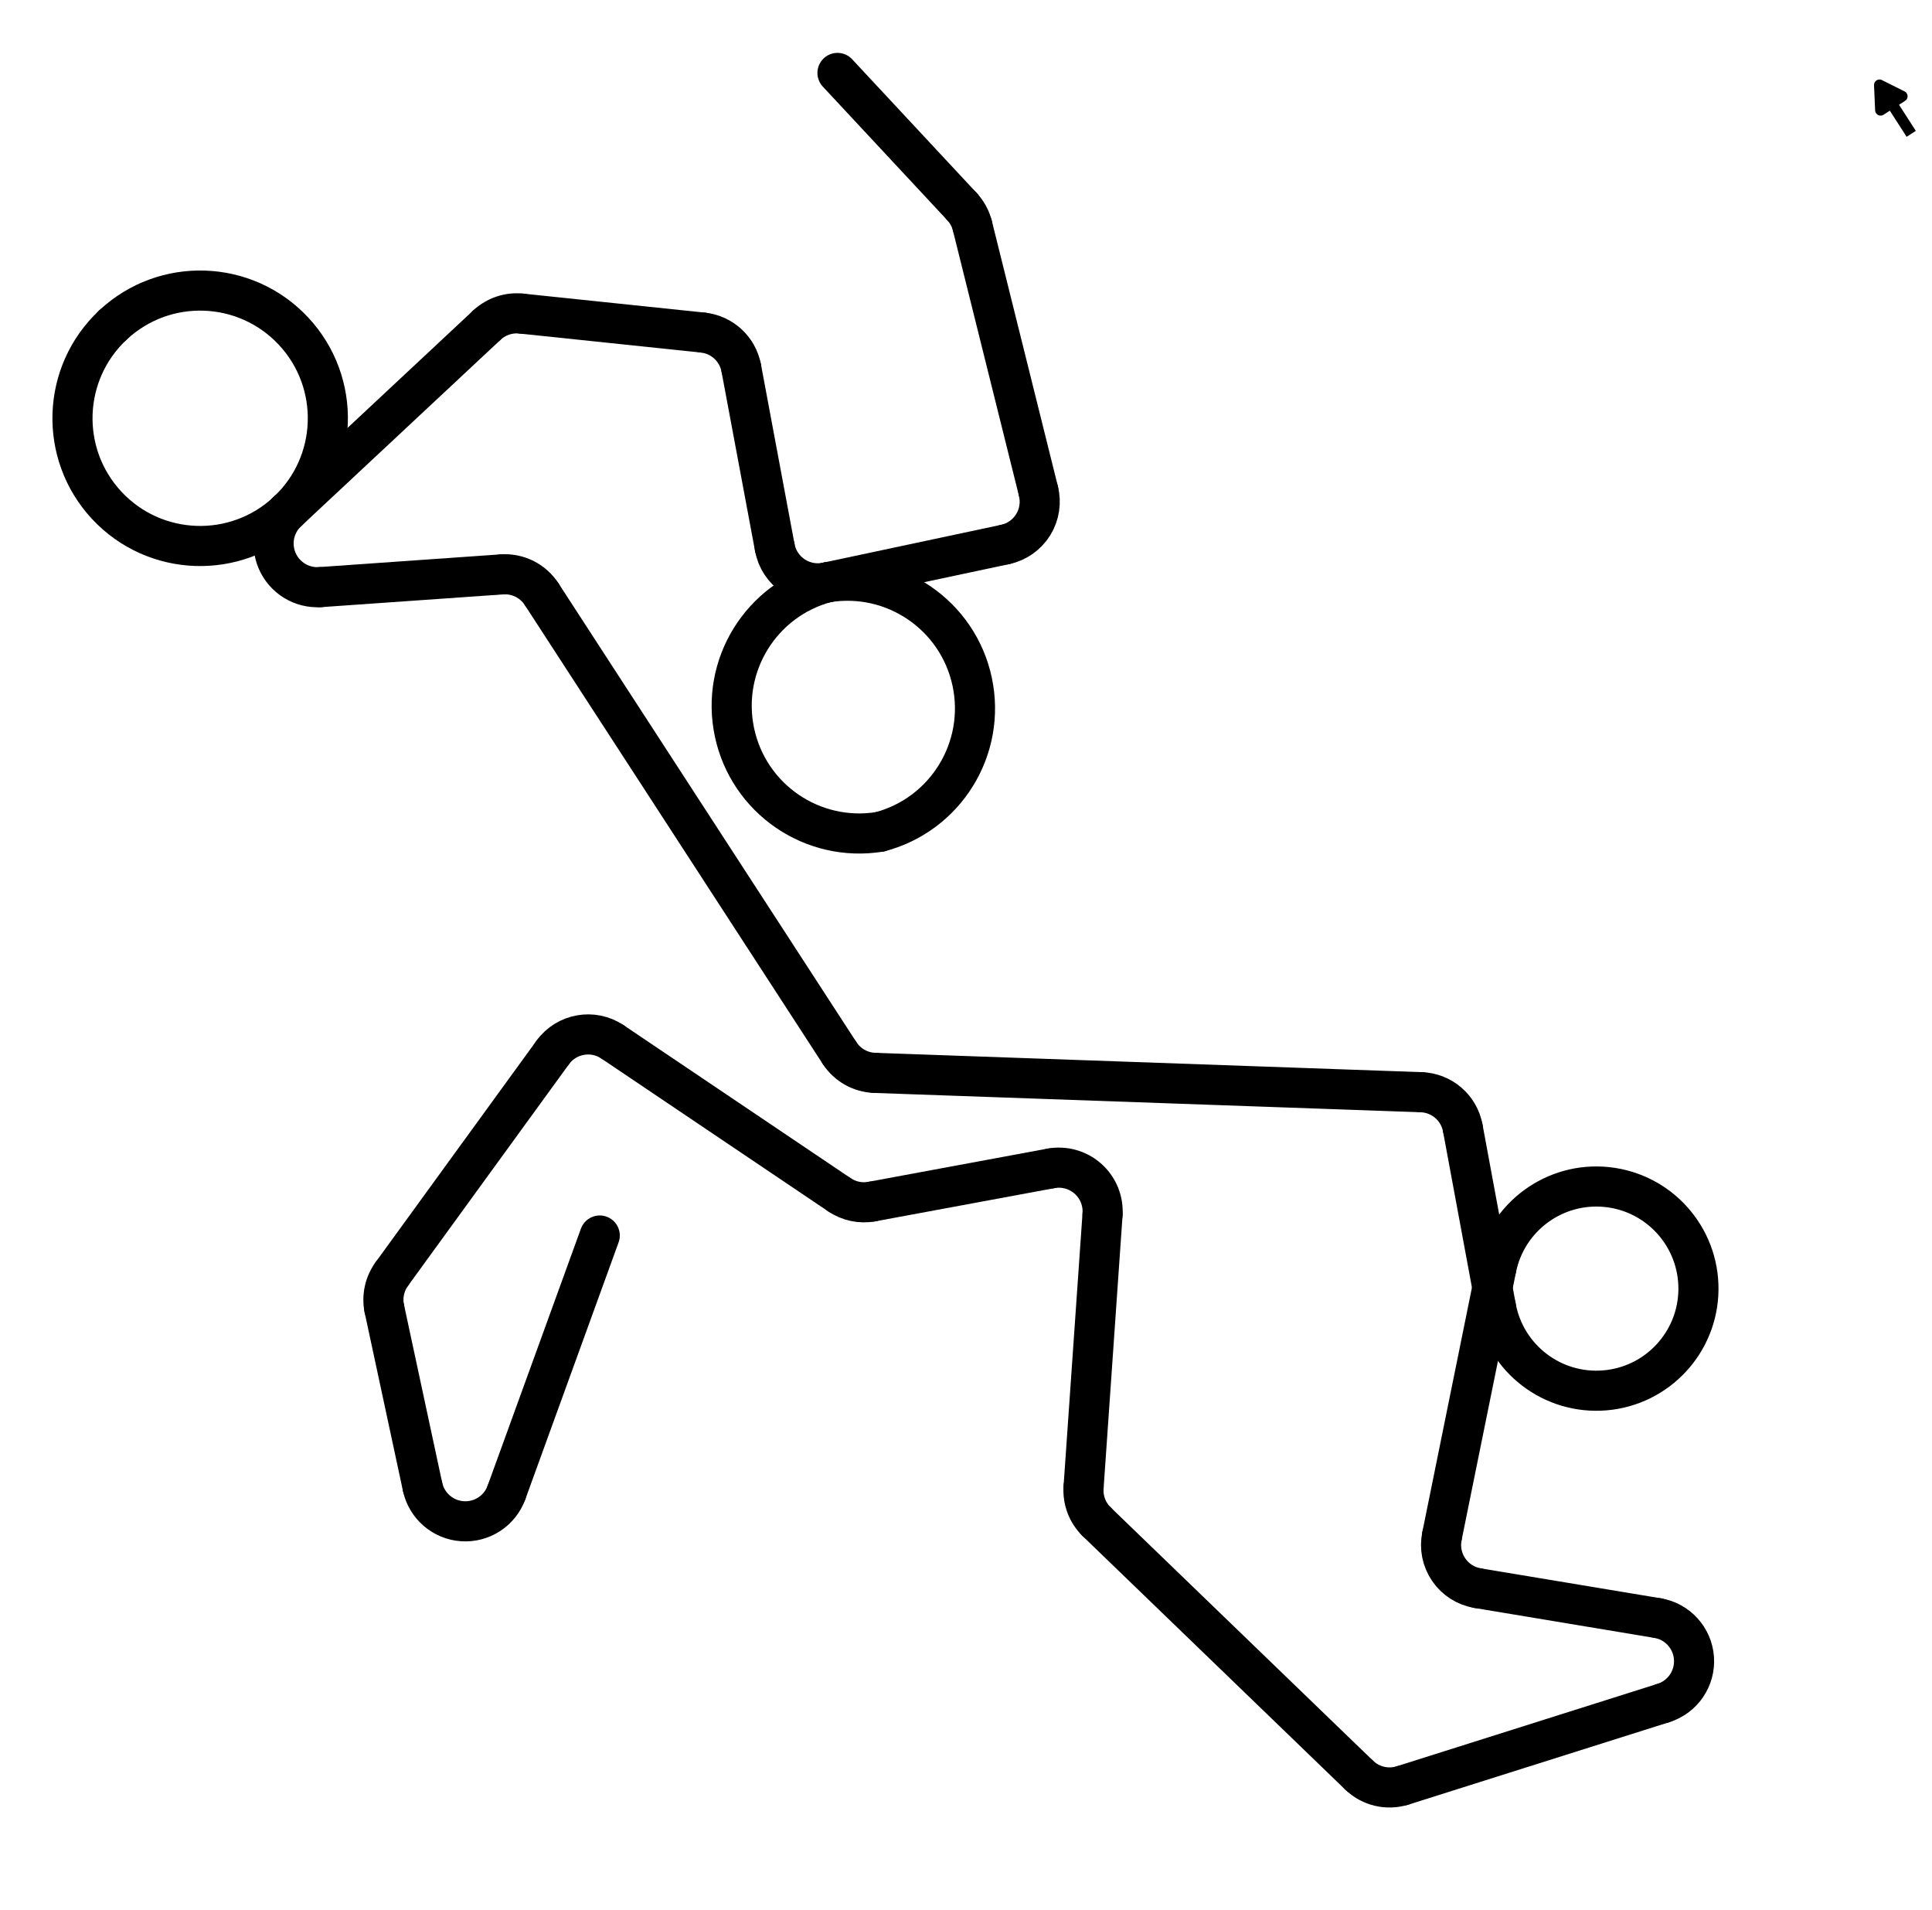
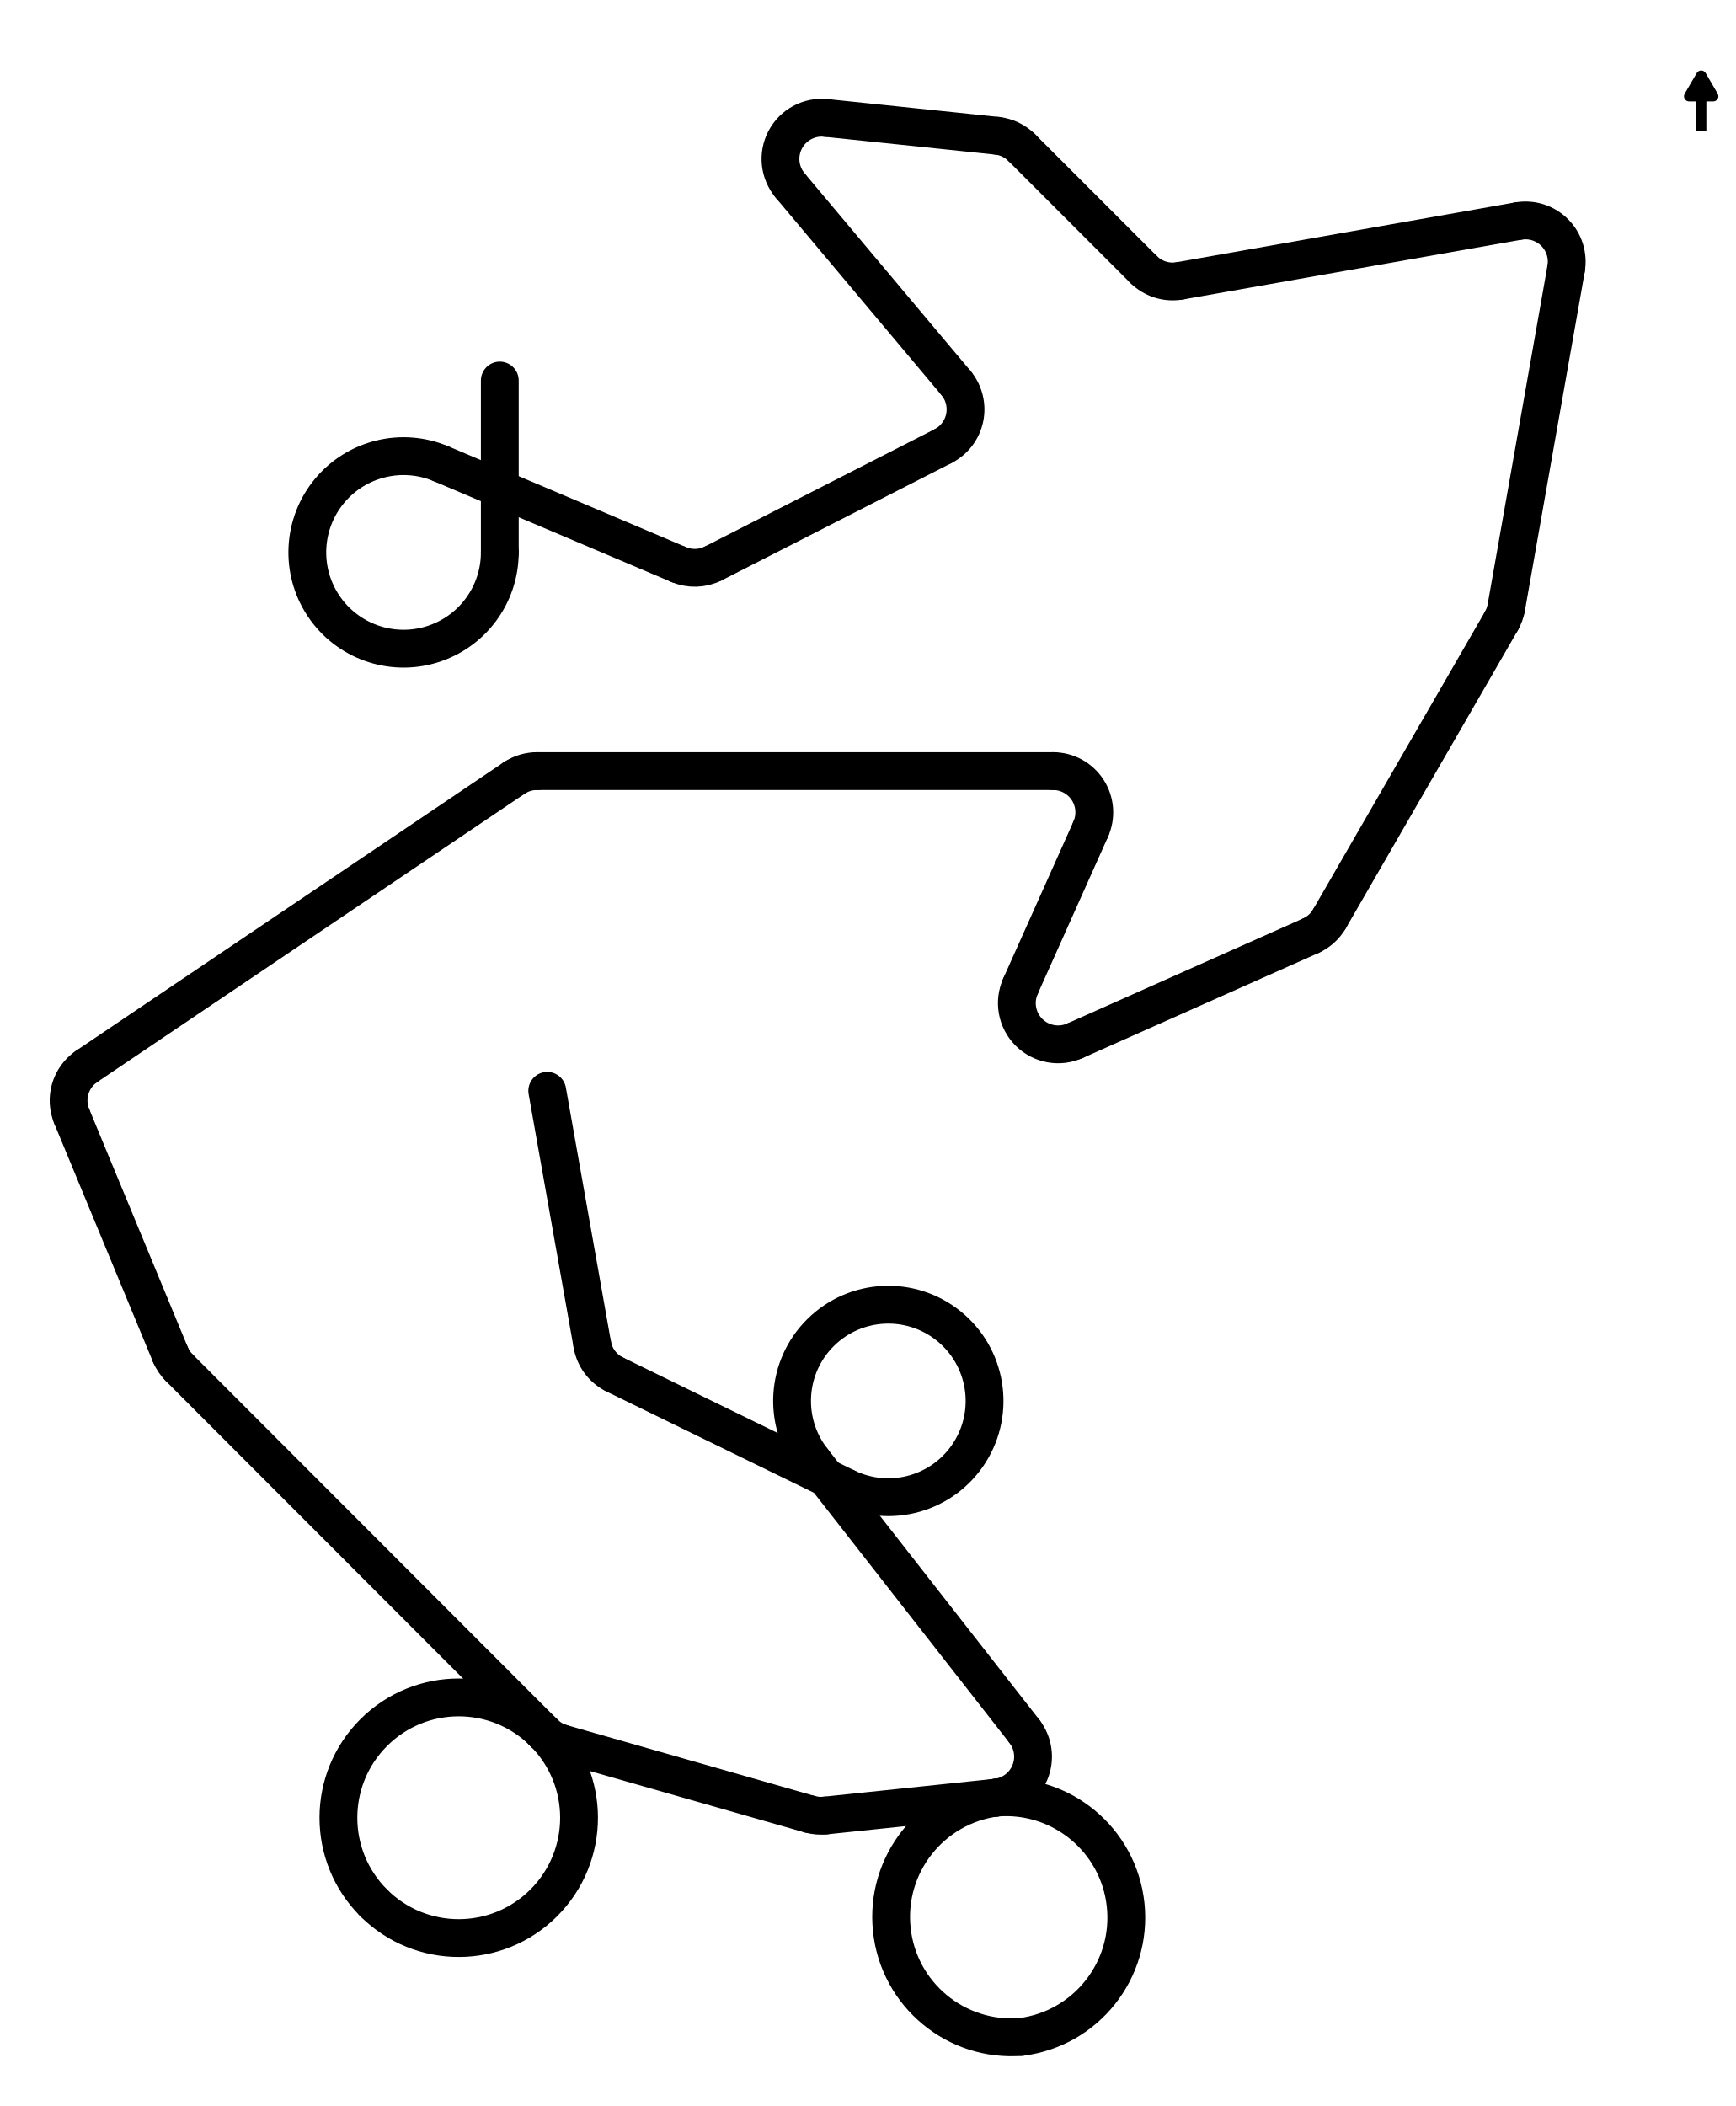
- <svg xmlns="http://www.w3.org/2000/svg" viewBox="-229.7 -20 529.9 523.7" preserveAspectRatio="xMidYMid meet">
+ <svg xmlns="http://www.w3.org/2000/svg" viewBox="-145.4 -110.7 505 612.6" preserveAspectRatio="xMidYMid meet">
  <g fill="none" stroke="#000" stroke-width="11" stroke-linecap="round">
-     <path d="M 0 0 L 34.1 36.6" />
-     <path d="M 34.1 36.6 A 12 12 0 0 1 37 41.9" />
-     <path d="M 37 41.9 L 55.1 114.6" />
-     <path d="M 55.1 114.6 A 12 12 0 0 1 46 129.3" />
-     <path d="M 46 129.3 L -2.9 139.7" />
-     <path d="M -2.9 139.7 A 35 35 0 0 0 11.6 208.1" />
-     <path d="M 11.6 208.1 A 35 35 0 0 0 -2.9 139.7" />
-     <path d="M -2.9 139.7 A 12 12 0 0 1 -17.2 130.1" />
-     <path d="M -17.2 130.1 L -26.4 80.9" />
-     <path d="M -26.4 80.9 A 12 12 0 0 0 -36.9 71.2" />
-     <path d="M -36.9 71.2 L -86.6 66" />
-     <path d="M -86.6 66 A 12 12 0 0 0 -96.1 69.1" />
-     <path d="M -96.1 69.1 L -150.9 120.3" />
-     <path d="M -150.9 120.3 A 35 35 0 0 1 -198.7 69.1" />
-     <path d="M -198.7 69.1 A 35 35 0 0 1 -150.9 120.3" />
-     <path d="M -150.9 120.3 A 12 12 0 0 0 -141.9 141" />
-     <path d="M -141.9 141 L -92 137.5" />
-     <path d="M -92 137.5 A 12 12 0 0 1 -81.1 143" />
-     <path d="M -81.1 143 L 0.6 268.8" />
-     <path d="M 0.6 268.8 A 12 12 0 0 0 10.2 274.2" />
-     <path d="M 10.2 274.2 L 160.1 279.5" />
-     <path d="M 160.1 279.5 A 12 12 0 0 1 171.5 289.3" />
-     <path d="M 171.5 289.3 L 180.6 338.4" />
-     <path d="M 180.6 338.4 A 28 28 0 1 0 180.7 327.8" />
-     <path d="M 180.7 327.8 L 165.8 401.2" />
-     <path d="M 165.8 401.2 A 12 12 0 0 0 175.6 415.5" />
-     <path d="M 175.6 415.5 L 224.9 423.7" />
-     <path d="M 224.9 423.7 A 12 12 0 0 1 226.5 447" />
-     <path d="M 226.5 447 L 155 469.6" />
-     <path d="M 155 469.6 A 12 12 0 0 1 143 466.7" />
-     <path d="M 143 466.7 L 71.1 397.3" />
-     <path d="M 71.1 397.3 A 12 12 0 0 1 67.5 387.8" />
-     <path d="M 67.5 387.8 L 72.7 313" />
-     <path d="M 72.7 313 A 12 12 0 0 0 58.5 300.4" />
-     <path d="M 58.5 300.4 L 9.4 309.5" />
-     <path d="M 9.4 309.5 A 12 12 0 0 1 0.5 307.6" />
-     <path d="M 0.5 307.6 L -61.7 265.7" />
-     <path d="M -61.7 265.7 A 12 12 0 0 0 -78.1 268.6" />
-     <path d="M -78.1 268.6 L -122.2 329.3" />
-     <path d="M -122.2 329.3 A 12 12 0 0 0 -124.3 338.8" />
-     <path d="M -124.3 338.8 L -113.8 387.7" />
-     <path d="M -113.8 387.7 A 12 12 0 0 0 -90.8 389.3" />
-     <path d="M -90.8 389.3 L -65.2 318.8" />
+     <path d="M 0 0 L 0 50" />
+     <path d="M 0 50 A 28 28 0 1 1 -17.1 24.2" />
+     <path d="M -17.1 24.2 L 52 53.5" />
+     <path d="M 52 53.5 A 12 12 0 0 0 62.1 53.2" />
+     <path d="M 62.1 53.2 L 128.9 19.1" />
+     <path d="M 128.9 19.1 A 12 12 0 0 0 132.7 0.7" />
+     <path d="M 132.7 0.7 L 84.5 -56.7" />
+     <path d="M 84.5 -56.7 A 12 12 0 0 1 94.9 -76.4" />
+     <path d="M 94.9 -76.4 L 144.7 -71.2" />
+     <path d="M 144.7 -71.2 A 12 12 0 0 1 151.9 -67.7" />
+     <path d="M 151.9 -67.7 L 187.2 -32.4" />
+     <path d="M 187.2 -32.4 A 12 12 0 0 0 197.8 -29" />
+     <path d="M 197.8 -29 L 296.3 -46.4" />
+     <path d="M 296.3 -46.4 A 12 12 0 0 1 310.2 -32.5" />
+     <path d="M 310.2 -32.5 L 292.8 66" />
+     <path d="M 292.8 66 A 12 12 0 0 1 291.4 69.9" />
+     <path d="M 291.4 69.9 L 241.4 156.5" />
+     <path d="M 241.4 156.5 A 12 12 0 0 1 235.9 161.5" />
+     <path d="M 235.9 161.5 L 167.4 192" />
+     <path d="M 167.4 192 A 12 12 0 0 1 151.5 176.1" />
+     <path d="M 151.5 176.1 L 171.9 130.5" />
+     <path d="M 171.9 130.5 A 12 12 0 0 0 160.9 113.6" />
+     <path d="M 160.9 113.6 L 10.9 113.6" />
+     <path d="M 10.9 113.6 A 12 12 0 0 0 4.2 115.6" />
+     <path d="M 4.2 115.6 L -120.2 199.5" />
+     <path d="M -120.2 199.5 A 12 12 0 0 0 -124.5 214.1" />
+     <path d="M -124.5 214.1 L -95.8 283.4" />
+     <path d="M -95.8 283.4 A 12 12 0 0 0 -93.2 287.2" />
+     <path d="M -93.2 287.2 L 12.8 393.3" />
+     <path d="M 12.8 393.3 A 35 35 0 0 1 -36.7 442.8" />
+     <path d="M -36.7 442.8 A 35 35 0 0 1 12.8 393.3" />
+     <path d="M 12.8 393.3 A 12 12 0 0 0 18 396.4" />
+     <path d="M 18 396.4 L 90.1 417" />
+     <path d="M 90.1 417 A 12 12 0 0 0 94.7 417.4" />
+     <path d="M 94.7 417.4 L 144.4 412.2" />
+     <path d="M 144.4 412.2 A 35 35 0 0 1 151.7 481.8" />
+     <path d="M 151.7 481.8 A 35 35 0 0 1 144.4 412.2" />
+     <path d="M 144.4 412.2 A 12 12 0 0 0 152.6 392.9" />
+     <path d="M 152.6 392.9 L 91 314.1" />
+     <path d="M 91 314.1 A 28 28 0 1 1 100.8 322" />
+     <path d="M 100.8 322 L 33.4 289.1" />
+     <path d="M 33.4 289.1 A 12 12 0 0 1 26.9 280.4" />
+     <path d="M 26.9 280.4 L 13.8 206.6" />
  </g>
-   <path class="nordpfeil" d="M 294.5 16.7 L 289.1 8.3 M 285.8 3.3 L 292 6.4 L 286.1 10.2 Z" fill="#000" stroke="#000" stroke-width="3" stroke-linejoin="round" />
+   <path class="nordpfeil" d="M 349.5 -72.7 L 349.5 -82.7 M 349.5 -88.7 L 353 -82.7 L 346 -82.7 Z" fill="#000" stroke="#000" stroke-width="3" stroke-linejoin="round" />
</svg>
